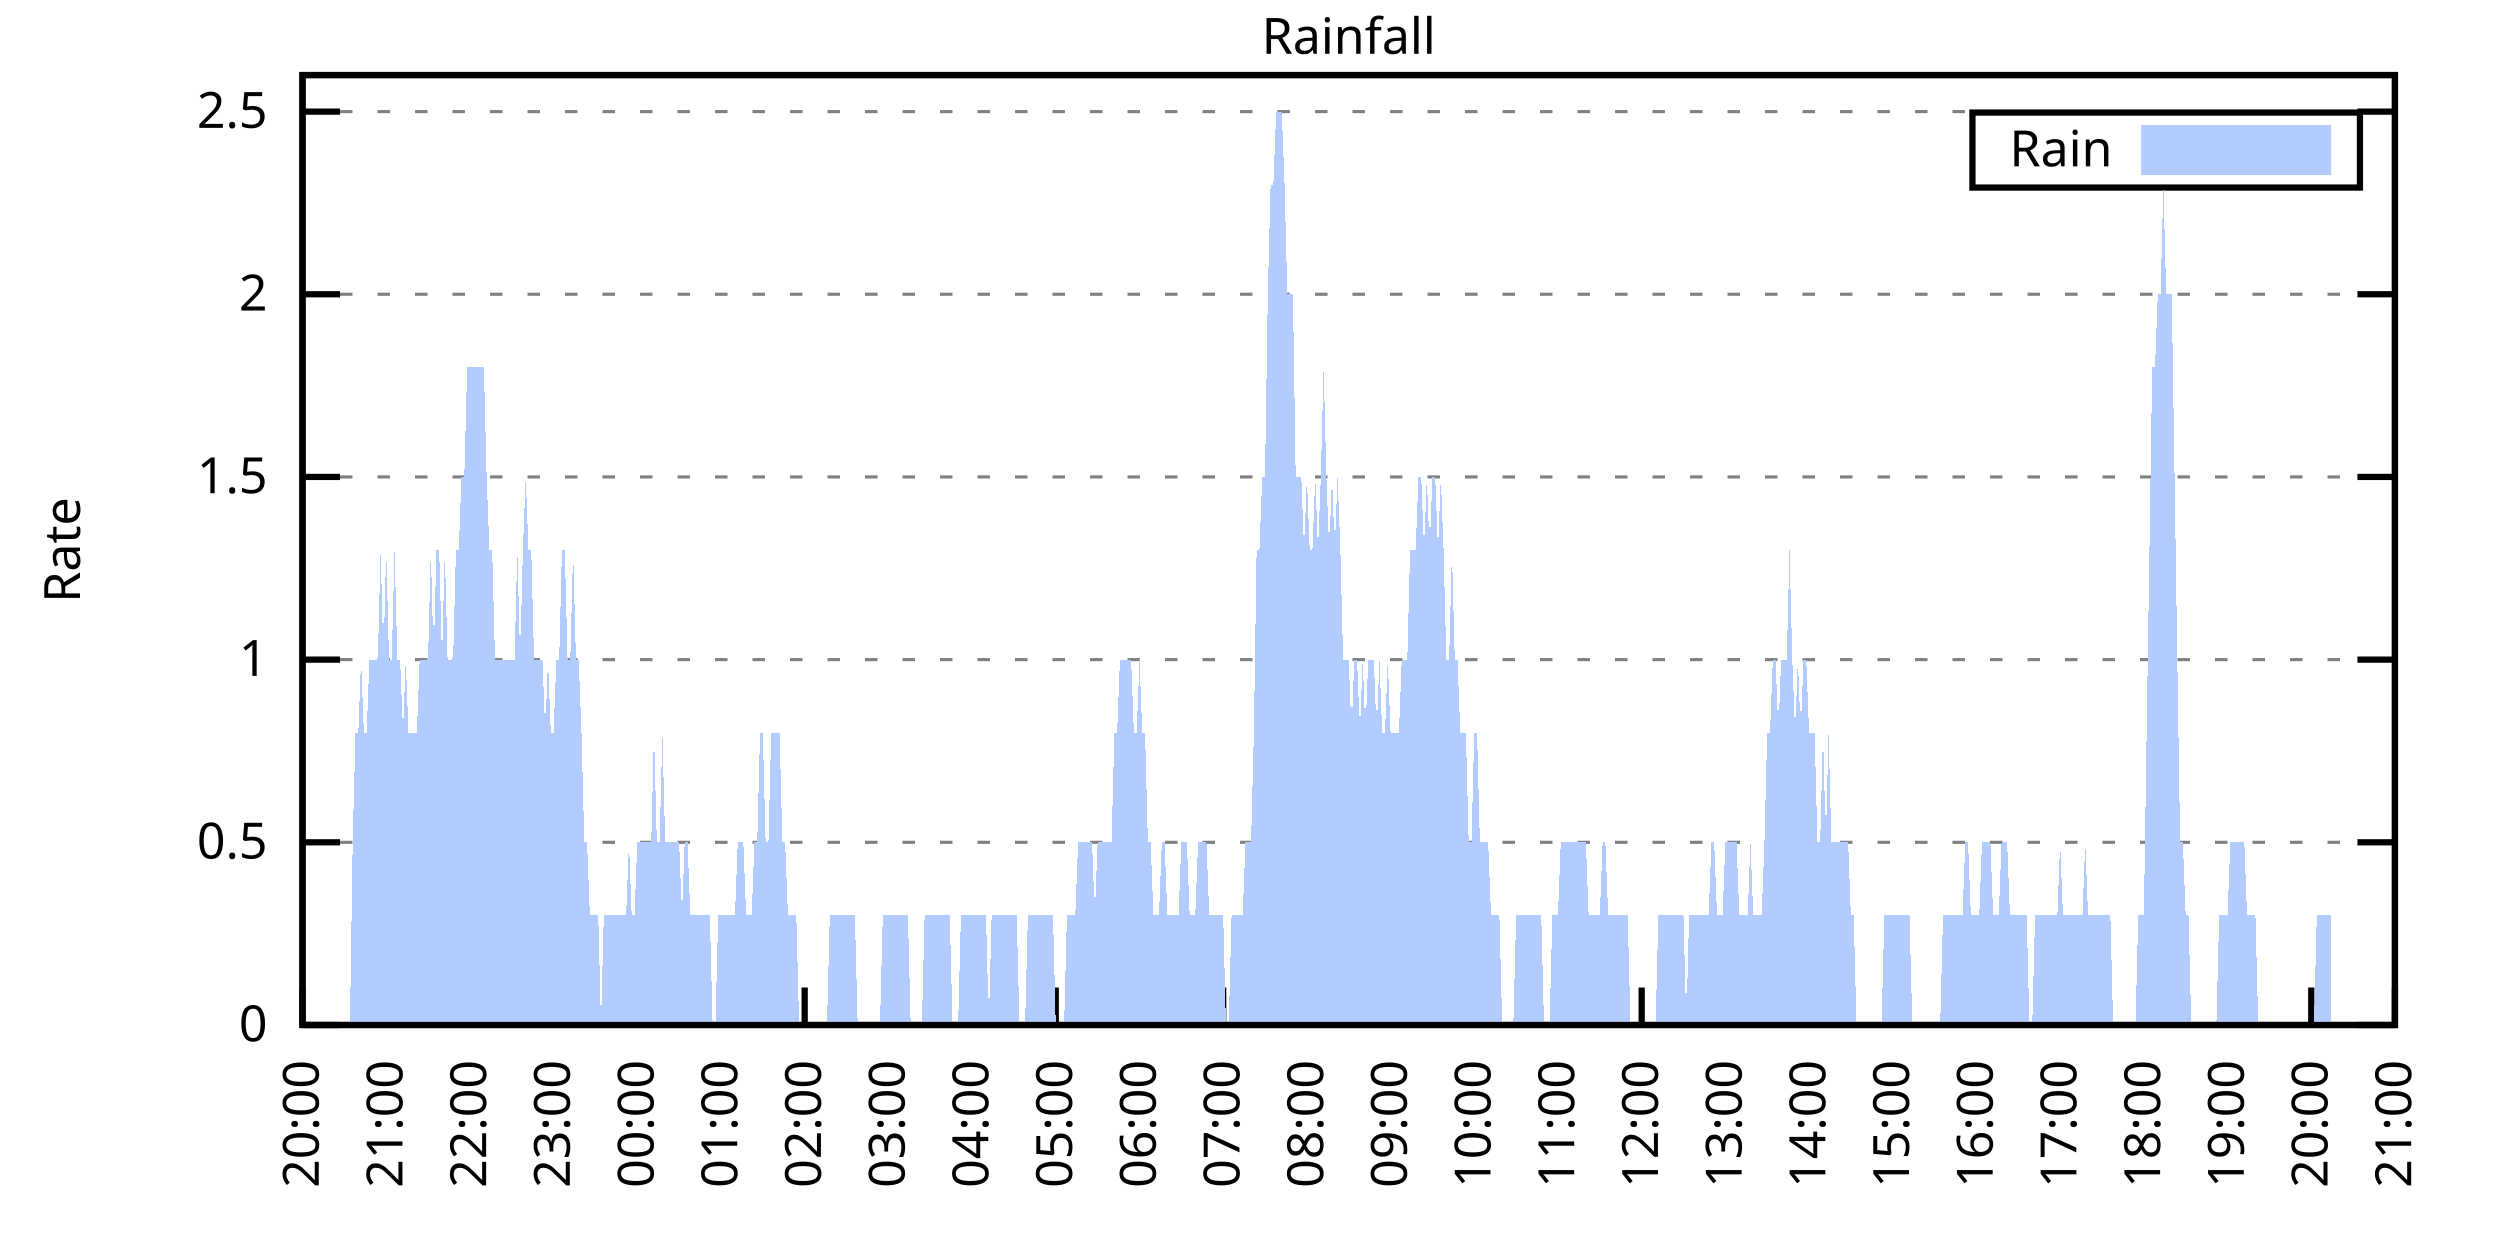
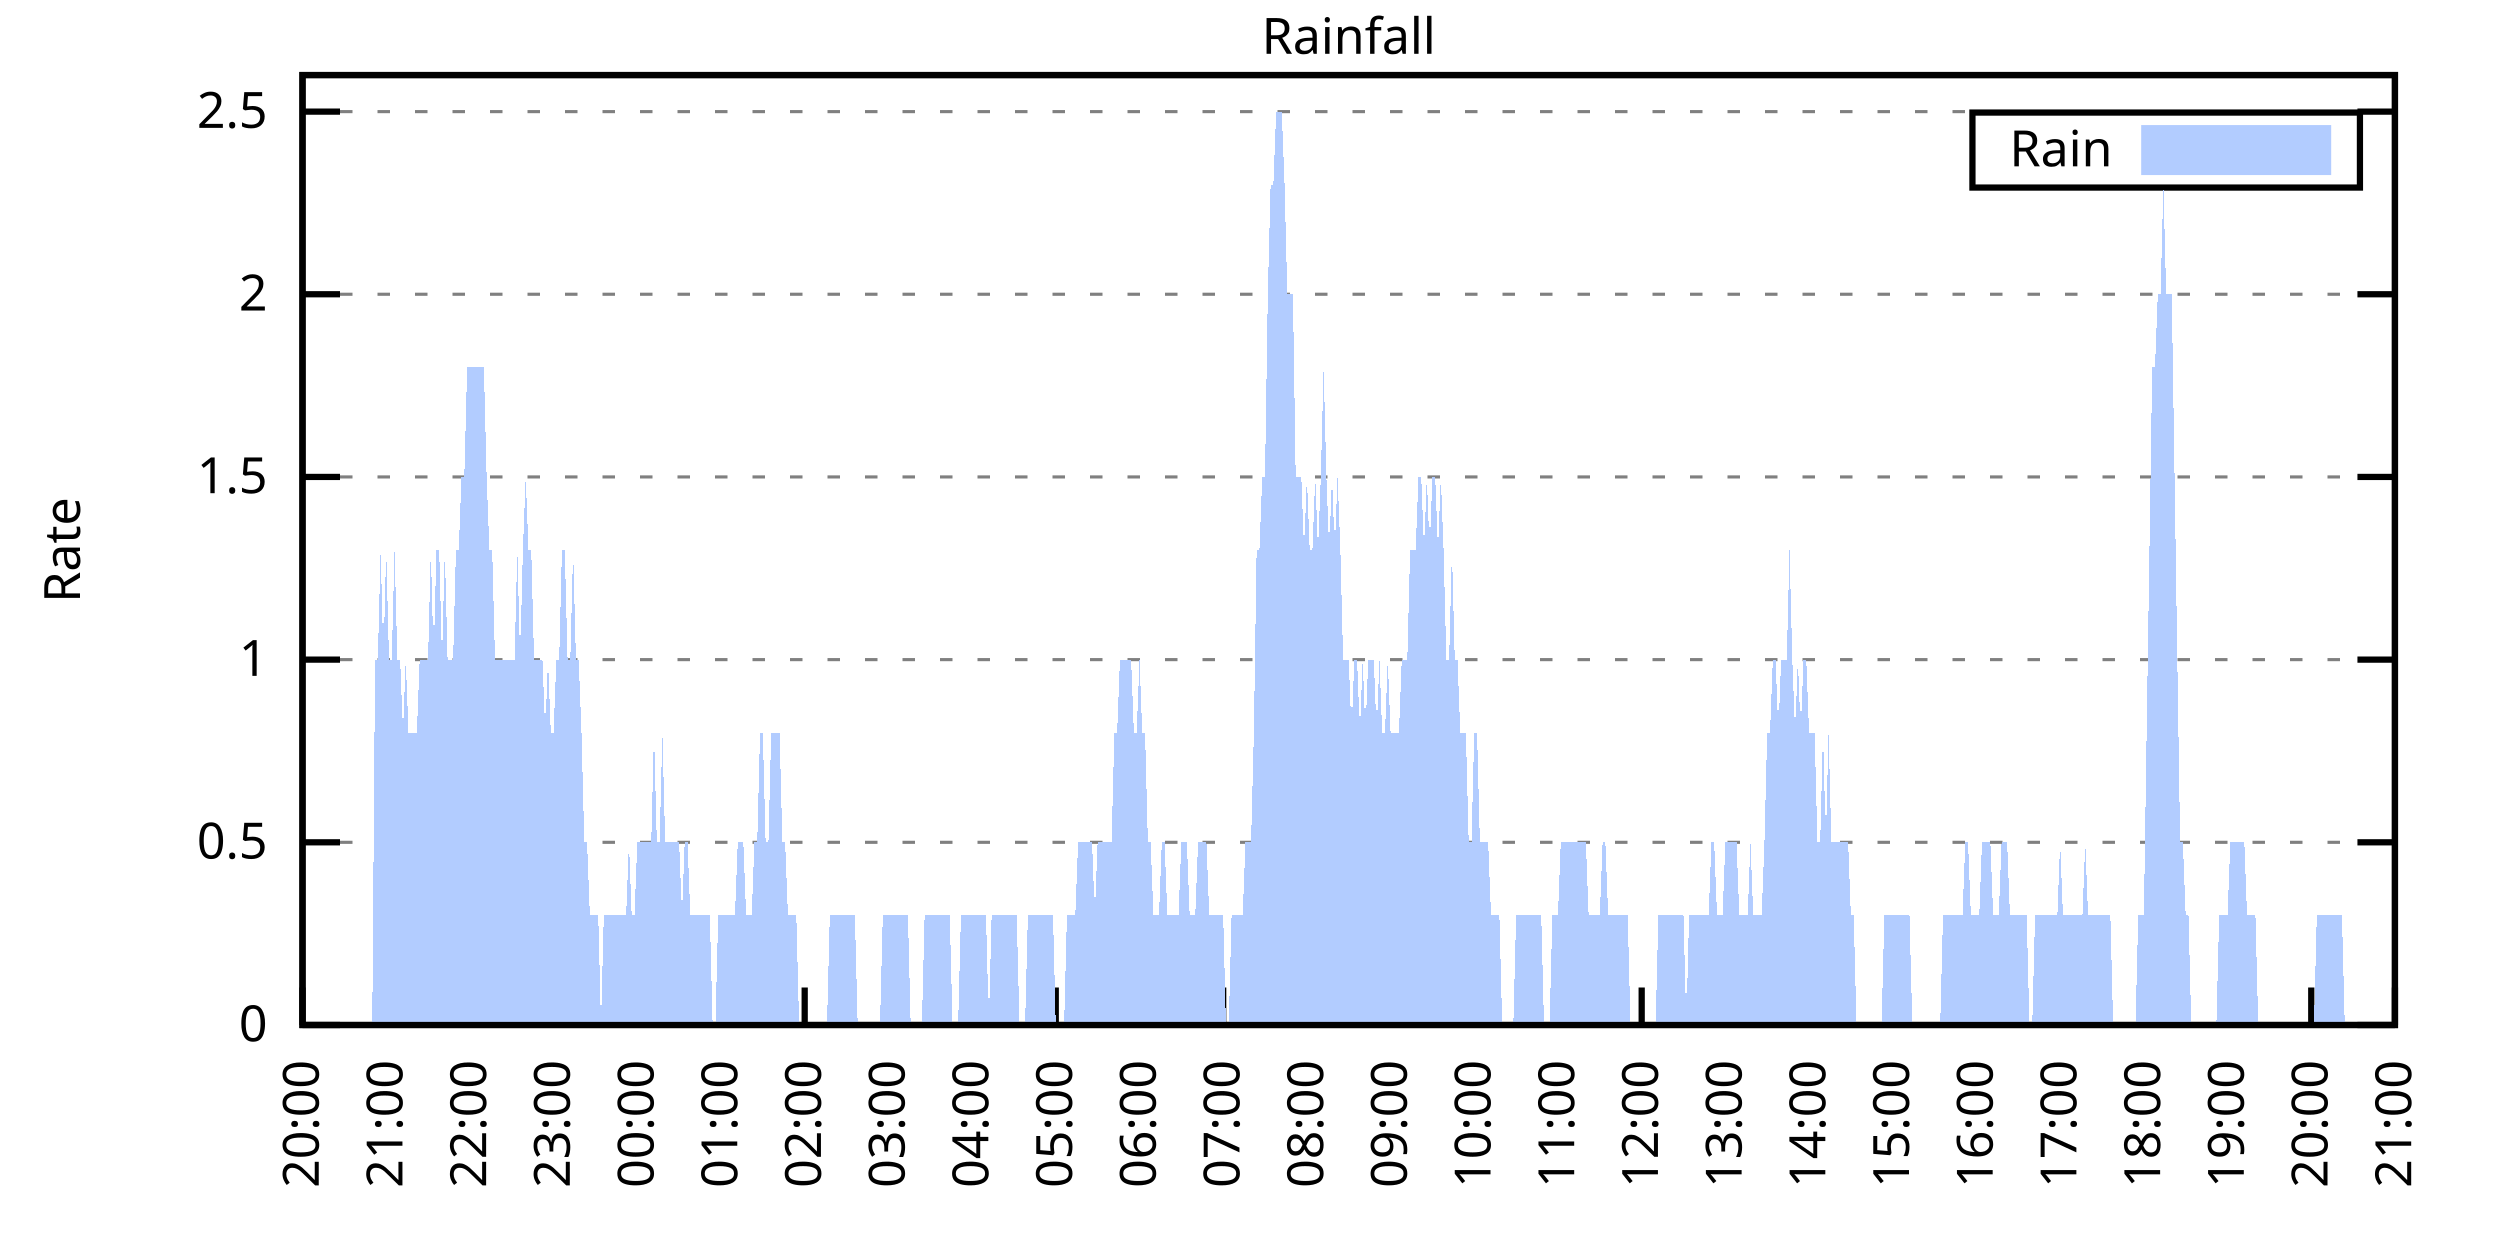
<svg xmlns="http://www.w3.org/2000/svg" xmlns:xlink="http://www.w3.org/1999/xlink" width="400" height="200" viewBox="0 0 400 200">
  <g id="gnuplot_canvas">
    <rect x="0" y="0" width="400" height="200" fill="none" />
    <defs>
      <circle id="gpDot" r="0.5" stroke-width="0.5" stroke="currentColor" />
      <path id="gpPt0" stroke-width="0.333" stroke="currentColor" d="M-1,0 h2 M0,-1 v2" />
      <path id="gpPt1" stroke-width="0.333" stroke="currentColor" d="M-1,-1 L1,1 M1,-1 L-1,1" />
      <path id="gpPt2" stroke-width="0.333" stroke="currentColor" d="M-1,0 L1,0 M0,-1 L0,1 M-1,-1 L1,1 M-1,1 L1,-1" />
      <rect id="gpPt3" stroke-width="0.333" stroke="currentColor" x="-1" y="-1" width="2" height="2" />
      <rect id="gpPt4" stroke-width="0.333" stroke="currentColor" fill="currentColor" x="-1" y="-1" width="2" height="2" />
      <circle id="gpPt5" stroke-width="0.333" stroke="currentColor" cx="0" cy="0" r="1" />
      <use xlink:href="#gpPt5" id="gpPt6" fill="currentColor" stroke="none" />
      <path id="gpPt7" stroke-width="0.333" stroke="currentColor" d="M0,-1.33 L-1.33,0.67 L1.33,0.67 z" />
      <use xlink:href="#gpPt7" id="gpPt8" fill="currentColor" stroke="none" />
      <use xlink:href="#gpPt7" id="gpPt9" stroke="currentColor" transform="rotate(180)" />
      <use xlink:href="#gpPt9" id="gpPt10" fill="currentColor" stroke="none" />
      <use xlink:href="#gpPt3" id="gpPt11" stroke="currentColor" transform="rotate(45)" />
      <use xlink:href="#gpPt11" id="gpPt12" fill="currentColor" stroke="none" />
      <path id="gpPt13" stroke-width="0.333" stroke="currentColor" d="M0,1.330 L1.265,0.411 L0.782,-1.067 L-0.782,-1.076 L-1.265,0.411 z" />
      <use xlink:href="#gpPt13" id="gpPt14" fill="currentColor" stroke="none" />
      <filter id="textbox" filterUnits="objectBoundingBox" x="0" y="0" height="1" width="1">
        <feFlood flood-color="white" flood-opacity="1" result="bgnd" />
        <feComposite in="SourceGraphic" in2="bgnd" operator="atop" />
      </filter>
      <filter id="greybox" filterUnits="objectBoundingBox" x="0" y="0" height="1" width="1">
        <feFlood flood-color="lightgrey" flood-opacity="1" result="grey" />
        <feComposite in="SourceGraphic" in2="grey" operator="atop" />
      </filter>
    </defs>
    <g fill="none" color="white" stroke="currentColor" stroke-width="1.00" stroke-linecap="butt" stroke-linejoin="miter">
</g>
    <g fill="none" color="black" stroke="currentColor" stroke-width="1.00" stroke-linecap="butt" stroke-linejoin="miter">
      <g stroke="none" shape-rendering="crispEdges">
        <polygon fill="rgb(255, 255, 255)" points="48.40,164.00 383.18,164.00 383.18,12.02 48.40,12.02 " />
      </g>
    </g>
    <g fill="none" color="black" stroke="currentColor" stroke-width="1.00" stroke-linecap="butt" stroke-linejoin="miter">
</g>
    <g fill="none" color="black" stroke="black" stroke-width="0.50" stroke-linecap="butt" stroke-linejoin="miter">
</g>
    <g fill="none" color="gray" stroke="currentColor" stroke-width="0.50" stroke-linecap="butt" stroke-linejoin="miter">
      <path stroke="gray" stroke-dasharray="2,4" class="gridline" d="M48.40,164.00 L383.19,164.00  " />
    </g>
    <g fill="none" color="gray" stroke="gray" stroke-width="1.00" stroke-linecap="butt" stroke-linejoin="miter">
</g>
    <g fill="none" color="black" stroke="currentColor" stroke-width="1.00" stroke-linecap="butt" stroke-linejoin="miter">
      <path stroke="black" d="M48.40,164.00 L54.40,164.00 M383.19,164.00 L377.19,164.00  " />
      <g transform="translate(42.80,166.60)" stroke="none" fill="black" font-family="Sans" font-size="8.00" text-anchor="end">
        <text>
          <tspan font-family="Sans"> 0</tspan>
        </text>
      </g>
    </g>
    <g fill="none" color="black" stroke="currentColor" stroke-width="1.00" stroke-linecap="butt" stroke-linejoin="miter">
</g>
    <g fill="none" color="black" stroke="black" stroke-width="0.50" stroke-linecap="butt" stroke-linejoin="miter">
</g>
    <g fill="none" color="gray" stroke="currentColor" stroke-width="0.50" stroke-linecap="butt" stroke-linejoin="miter">
      <path stroke="gray" stroke-dasharray="2,4" class="gridline" d="M48.40,134.77 L383.19,134.77  " />
    </g>
    <g fill="none" color="gray" stroke="gray" stroke-width="1.00" stroke-linecap="butt" stroke-linejoin="miter">
</g>
    <g fill="none" color="black" stroke="currentColor" stroke-width="1.00" stroke-linecap="butt" stroke-linejoin="miter">
      <path stroke="black" d="M48.40,134.77 L54.40,134.77 M383.19,134.77 L377.19,134.77  " />
      <g transform="translate(42.80,137.37)" stroke="none" fill="black" font-family="Sans" font-size="8.00" text-anchor="end">
        <text>
          <tspan font-family="Sans"> 0.5</tspan>
        </text>
      </g>
    </g>
    <g fill="none" color="black" stroke="currentColor" stroke-width="1.00" stroke-linecap="butt" stroke-linejoin="miter">
</g>
    <g fill="none" color="black" stroke="black" stroke-width="0.50" stroke-linecap="butt" stroke-linejoin="miter">
</g>
    <g fill="none" color="gray" stroke="currentColor" stroke-width="0.50" stroke-linecap="butt" stroke-linejoin="miter">
      <path stroke="gray" stroke-dasharray="2,4" class="gridline" d="M48.40,105.54 L383.19,105.54  " />
    </g>
    <g fill="none" color="gray" stroke="gray" stroke-width="1.00" stroke-linecap="butt" stroke-linejoin="miter">
</g>
    <g fill="none" color="black" stroke="currentColor" stroke-width="1.00" stroke-linecap="butt" stroke-linejoin="miter">
      <path stroke="black" d="M48.40,105.54 L54.40,105.54 M383.19,105.54 L377.19,105.54  " />
      <g transform="translate(42.80,108.14)" stroke="none" fill="black" font-family="Sans" font-size="8.00" text-anchor="end">
        <text>
          <tspan font-family="Sans"> 1</tspan>
        </text>
      </g>
    </g>
    <g fill="none" color="black" stroke="currentColor" stroke-width="1.00" stroke-linecap="butt" stroke-linejoin="miter">
</g>
    <g fill="none" color="black" stroke="black" stroke-width="0.50" stroke-linecap="butt" stroke-linejoin="miter">
</g>
    <g fill="none" color="gray" stroke="currentColor" stroke-width="0.50" stroke-linecap="butt" stroke-linejoin="miter">
      <path stroke="gray" stroke-dasharray="2,4" class="gridline" d="M48.40,76.31 L383.19,76.31  " />
    </g>
    <g fill="none" color="gray" stroke="gray" stroke-width="1.00" stroke-linecap="butt" stroke-linejoin="miter">
</g>
    <g fill="none" color="black" stroke="currentColor" stroke-width="1.00" stroke-linecap="butt" stroke-linejoin="miter">
      <path stroke="black" d="M48.40,76.31 L54.40,76.31 M383.19,76.31 L377.19,76.31  " />
      <g transform="translate(42.80,78.91)" stroke="none" fill="black" font-family="Sans" font-size="8.00" text-anchor="end">
        <text>
          <tspan font-family="Sans"> 1.5</tspan>
        </text>
      </g>
    </g>
    <g fill="none" color="black" stroke="currentColor" stroke-width="1.00" stroke-linecap="butt" stroke-linejoin="miter">
</g>
    <g fill="none" color="black" stroke="black" stroke-width="0.50" stroke-linecap="butt" stroke-linejoin="miter">
</g>
    <g fill="none" color="gray" stroke="currentColor" stroke-width="0.50" stroke-linecap="butt" stroke-linejoin="miter">
      <path stroke="gray" stroke-dasharray="2,4" class="gridline" d="M48.40,47.08 L383.19,47.08  " />
    </g>
    <g fill="none" color="gray" stroke="gray" stroke-width="1.00" stroke-linecap="butt" stroke-linejoin="miter">
</g>
    <g fill="none" color="black" stroke="currentColor" stroke-width="1.00" stroke-linecap="butt" stroke-linejoin="miter">
      <path stroke="black" d="M48.40,47.08 L54.40,47.08 M383.19,47.08 L377.19,47.08  " />
      <g transform="translate(42.80,49.68)" stroke="none" fill="black" font-family="Sans" font-size="8.00" text-anchor="end">
        <text>
          <tspan font-family="Sans"> 2</tspan>
        </text>
      </g>
    </g>
    <g fill="none" color="black" stroke="currentColor" stroke-width="1.00" stroke-linecap="butt" stroke-linejoin="miter">
</g>
    <g fill="none" color="black" stroke="black" stroke-width="0.50" stroke-linecap="butt" stroke-linejoin="miter">
</g>
    <g fill="none" color="gray" stroke="currentColor" stroke-width="0.50" stroke-linecap="butt" stroke-linejoin="miter">
      <path stroke="gray" stroke-dasharray="2,4" class="gridline" d="M48.40,17.86 L383.19,17.86  " />
    </g>
    <g fill="none" color="gray" stroke="gray" stroke-width="1.00" stroke-linecap="butt" stroke-linejoin="miter">
</g>
    <g fill="none" color="black" stroke="currentColor" stroke-width="1.00" stroke-linecap="butt" stroke-linejoin="miter">
      <path stroke="black" d="M48.40,17.86 L54.40,17.86 M383.19,17.86 L377.19,17.86  " />
      <g transform="translate(42.80,20.46)" stroke="none" fill="black" font-family="Sans" font-size="8.00" text-anchor="end">
        <text>
          <tspan font-family="Sans"> 2.5</tspan>
        </text>
      </g>
    </g>
    <g fill="none" color="black" stroke="currentColor" stroke-width="1.00" stroke-linecap="butt" stroke-linejoin="miter">
      <path stroke="black" d="M48.40,164.00 L48.40,158.00  " />
      <g transform="translate(51.00,169.60) rotate(270.00)" stroke="none" fill="black" font-family="Sans" font-size="8.00" text-anchor="end">
        <text>
          <tspan font-family="Sans">20:00</tspan>
        </text>
      </g>
    </g>
    <g fill="none" color="black" stroke="currentColor" stroke-width="1.00" stroke-linecap="butt" stroke-linejoin="miter">
      <path stroke="black" d="M61.79,164.00 L61.79,158.00  " />
      <g transform="translate(64.39,169.60) rotate(270.00)" stroke="none" fill="black" font-family="Sans" font-size="8.00" text-anchor="end">
        <text>
          <tspan font-family="Sans">21:00</tspan>
        </text>
      </g>
    </g>
    <g fill="none" color="black" stroke="currentColor" stroke-width="1.00" stroke-linecap="butt" stroke-linejoin="miter">
      <path stroke="black" d="M75.18,164.00 L75.18,158.00  " />
      <g transform="translate(77.78,169.60) rotate(270.00)" stroke="none" fill="black" font-family="Sans" font-size="8.00" text-anchor="end">
        <text>
          <tspan font-family="Sans">22:00</tspan>
        </text>
      </g>
    </g>
    <g fill="none" color="black" stroke="currentColor" stroke-width="1.00" stroke-linecap="butt" stroke-linejoin="miter">
      <path stroke="black" d="M88.57,164.00 L88.57,158.00  " />
      <g transform="translate(91.17,169.60) rotate(270.00)" stroke="none" fill="black" font-family="Sans" font-size="8.00" text-anchor="end">
        <text>
          <tspan font-family="Sans">23:00</tspan>
        </text>
      </g>
    </g>
    <g fill="none" color="black" stroke="currentColor" stroke-width="1.00" stroke-linecap="butt" stroke-linejoin="miter">
      <path stroke="black" d="M101.97,164.00 L101.97,158.00  " />
      <g transform="translate(104.57,169.60) rotate(270.00)" stroke="none" fill="black" font-family="Sans" font-size="8.00" text-anchor="end">
        <text>
          <tspan font-family="Sans">00:00</tspan>
        </text>
      </g>
    </g>
    <g fill="none" color="black" stroke="currentColor" stroke-width="1.00" stroke-linecap="butt" stroke-linejoin="miter">
      <path stroke="black" d="M115.36,164.00 L115.36,158.00  " />
      <g transform="translate(117.96,169.60) rotate(270.00)" stroke="none" fill="black" font-family="Sans" font-size="8.00" text-anchor="end">
        <text>
          <tspan font-family="Sans">01:00</tspan>
        </text>
      </g>
    </g>
    <g fill="none" color="black" stroke="currentColor" stroke-width="1.00" stroke-linecap="butt" stroke-linejoin="miter">
      <path stroke="black" d="M128.75,164.00 L128.75,158.00  " />
      <g transform="translate(131.35,169.60) rotate(270.00)" stroke="none" fill="black" font-family="Sans" font-size="8.00" text-anchor="end">
        <text>
          <tspan font-family="Sans">02:00</tspan>
        </text>
      </g>
    </g>
    <g fill="none" color="black" stroke="currentColor" stroke-width="1.00" stroke-linecap="butt" stroke-linejoin="miter">
      <path stroke="black" d="M142.14,164.00 L142.14,158.00  " />
      <g transform="translate(144.74,169.60) rotate(270.00)" stroke="none" fill="black" font-family="Sans" font-size="8.00" text-anchor="end">
        <text>
          <tspan font-family="Sans">03:00</tspan>
        </text>
      </g>
    </g>
    <g fill="none" color="black" stroke="currentColor" stroke-width="1.00" stroke-linecap="butt" stroke-linejoin="miter">
      <path stroke="black" d="M155.53,164.00 L155.53,158.00  " />
      <g transform="translate(158.13,169.60) rotate(270.00)" stroke="none" fill="black" font-family="Sans" font-size="8.00" text-anchor="end">
        <text>
          <tspan font-family="Sans">04:00</tspan>
        </text>
      </g>
    </g>
    <g fill="none" color="black" stroke="currentColor" stroke-width="1.00" stroke-linecap="butt" stroke-linejoin="miter">
      <path stroke="black" d="M168.92,164.00 L168.92,158.00  " />
      <g transform="translate(171.52,169.60) rotate(270.00)" stroke="none" fill="black" font-family="Sans" font-size="8.00" text-anchor="end">
        <text>
          <tspan font-family="Sans">05:00</tspan>
        </text>
      </g>
    </g>
    <g fill="none" color="black" stroke="currentColor" stroke-width="1.00" stroke-linecap="butt" stroke-linejoin="miter">
      <path stroke="black" d="M182.32,164.00 L182.32,158.00  " />
      <g transform="translate(184.92,169.60) rotate(270.00)" stroke="none" fill="black" font-family="Sans" font-size="8.00" text-anchor="end">
        <text>
          <tspan font-family="Sans">06:00</tspan>
        </text>
      </g>
    </g>
    <g fill="none" color="black" stroke="currentColor" stroke-width="1.00" stroke-linecap="butt" stroke-linejoin="miter">
      <path stroke="black" d="M195.71,164.00 L195.71,158.00  " />
      <g transform="translate(198.31,169.60) rotate(270.00)" stroke="none" fill="black" font-family="Sans" font-size="8.00" text-anchor="end">
        <text>
          <tspan font-family="Sans">07:00</tspan>
        </text>
      </g>
    </g>
    <g fill="none" color="black" stroke="currentColor" stroke-width="1.00" stroke-linecap="butt" stroke-linejoin="miter">
      <path stroke="black" d="M209.10,164.00 L209.10,158.00  " />
      <g transform="translate(211.70,169.60) rotate(270.00)" stroke="none" fill="black" font-family="Sans" font-size="8.00" text-anchor="end">
        <text>
          <tspan font-family="Sans">08:00</tspan>
        </text>
      </g>
    </g>
    <g fill="none" color="black" stroke="currentColor" stroke-width="1.00" stroke-linecap="butt" stroke-linejoin="miter">
      <path stroke="black" d="M222.49,164.00 L222.49,158.00  " />
      <g transform="translate(225.09,169.60) rotate(270.00)" stroke="none" fill="black" font-family="Sans" font-size="8.00" text-anchor="end">
        <text>
          <tspan font-family="Sans">09:00</tspan>
        </text>
      </g>
    </g>
    <g fill="none" color="black" stroke="currentColor" stroke-width="1.00" stroke-linecap="butt" stroke-linejoin="miter">
      <path stroke="black" d="M235.88,164.00 L235.88,158.00  " />
      <g transform="translate(238.48,169.60) rotate(270.00)" stroke="none" fill="black" font-family="Sans" font-size="8.00" text-anchor="end">
        <text>
          <tspan font-family="Sans">10:00</tspan>
        </text>
      </g>
    </g>
    <g fill="none" color="black" stroke="currentColor" stroke-width="1.00" stroke-linecap="butt" stroke-linejoin="miter">
      <path stroke="black" d="M249.27,164.00 L249.27,158.00  " />
      <g transform="translate(251.87,169.60) rotate(270.00)" stroke="none" fill="black" font-family="Sans" font-size="8.00" text-anchor="end">
        <text>
          <tspan font-family="Sans">11:00</tspan>
        </text>
      </g>
    </g>
    <g fill="none" color="black" stroke="currentColor" stroke-width="1.00" stroke-linecap="butt" stroke-linejoin="miter">
      <path stroke="black" d="M262.67,164.00 L262.67,158.00  " />
      <g transform="translate(265.27,169.60) rotate(270.00)" stroke="none" fill="black" font-family="Sans" font-size="8.00" text-anchor="end">
        <text>
          <tspan font-family="Sans">12:00</tspan>
        </text>
      </g>
    </g>
    <g fill="none" color="black" stroke="currentColor" stroke-width="1.00" stroke-linecap="butt" stroke-linejoin="miter">
      <path stroke="black" d="M276.06,164.00 L276.06,158.00  " />
      <g transform="translate(278.66,169.60) rotate(270.00)" stroke="none" fill="black" font-family="Sans" font-size="8.00" text-anchor="end">
        <text>
          <tspan font-family="Sans">13:00</tspan>
        </text>
      </g>
    </g>
    <g fill="none" color="black" stroke="currentColor" stroke-width="1.00" stroke-linecap="butt" stroke-linejoin="miter">
      <path stroke="black" d="M289.45,164.00 L289.45,158.00  " />
      <g transform="translate(292.05,169.60) rotate(270.00)" stroke="none" fill="black" font-family="Sans" font-size="8.00" text-anchor="end">
        <text>
          <tspan font-family="Sans">14:00</tspan>
        </text>
      </g>
    </g>
    <g fill="none" color="black" stroke="currentColor" stroke-width="1.00" stroke-linecap="butt" stroke-linejoin="miter">
      <path stroke="black" d="M302.84,164.00 L302.84,158.00  " />
      <g transform="translate(305.44,169.60) rotate(270.00)" stroke="none" fill="black" font-family="Sans" font-size="8.00" text-anchor="end">
        <text>
          <tspan font-family="Sans">15:00</tspan>
        </text>
      </g>
    </g>
    <g fill="none" color="black" stroke="currentColor" stroke-width="1.00" stroke-linecap="butt" stroke-linejoin="miter">
      <path stroke="black" d="M316.23,164.00 L316.23,158.00  " />
      <g transform="translate(318.83,169.60) rotate(270.00)" stroke="none" fill="black" font-family="Sans" font-size="8.00" text-anchor="end">
        <text>
          <tspan font-family="Sans">16:00</tspan>
        </text>
      </g>
    </g>
    <g fill="none" color="black" stroke="currentColor" stroke-width="1.00" stroke-linecap="butt" stroke-linejoin="miter">
      <path stroke="black" d="M329.62,164.00 L329.62,158.00  " />
      <g transform="translate(332.22,169.60) rotate(270.00)" stroke="none" fill="black" font-family="Sans" font-size="8.00" text-anchor="end">
        <text>
          <tspan font-family="Sans">17:00</tspan>
        </text>
      </g>
    </g>
    <g fill="none" color="black" stroke="currentColor" stroke-width="1.00" stroke-linecap="butt" stroke-linejoin="miter">
      <path stroke="black" d="M343.02,164.00 L343.02,158.00  " />
      <g transform="translate(345.62,169.60) rotate(270.00)" stroke="none" fill="black" font-family="Sans" font-size="8.00" text-anchor="end">
        <text>
          <tspan font-family="Sans">18:00</tspan>
        </text>
      </g>
    </g>
    <g fill="none" color="black" stroke="currentColor" stroke-width="1.00" stroke-linecap="butt" stroke-linejoin="miter">
      <path stroke="black" d="M356.41,164.00 L356.41,158.00  " />
      <g transform="translate(359.01,169.60) rotate(270.00)" stroke="none" fill="black" font-family="Sans" font-size="8.00" text-anchor="end">
        <text>
          <tspan font-family="Sans">19:00</tspan>
        </text>
      </g>
    </g>
    <g fill="none" color="black" stroke="currentColor" stroke-width="1.00" stroke-linecap="butt" stroke-linejoin="miter">
      <path stroke="black" d="M369.80,164.00 L369.80,158.00  " />
      <g transform="translate(372.40,169.60) rotate(270.00)" stroke="none" fill="black" font-family="Sans" font-size="8.00" text-anchor="end">
        <text>
          <tspan font-family="Sans">20:00</tspan>
        </text>
      </g>
    </g>
    <g fill="none" color="black" stroke="currentColor" stroke-width="1.00" stroke-linecap="butt" stroke-linejoin="miter">
      <path stroke="black" d="M383.19,164.00 L383.19,158.00  " />
      <g transform="translate(385.79,169.60) rotate(270.00)" stroke="none" fill="black" font-family="Sans" font-size="8.00" text-anchor="end">
        <text>
          <tspan font-family="Sans">21:00</tspan>
        </text>
      </g>
    </g>
    <g fill="none" color="black" stroke="currentColor" stroke-width="1.00" stroke-linecap="butt" stroke-linejoin="miter">
</g>
    <g fill="none" color="black" stroke="currentColor" stroke-width="1.00" stroke-linecap="butt" stroke-linejoin="miter">
      <path stroke="black" d="M48.40,12.01 L48.40,164.00 L383.19,164.00 L383.19,12.01 L48.40,12.01 Z  " />
    </g>
    <g fill="none" color="black" stroke="currentColor" stroke-width="1.00" stroke-linecap="butt" stroke-linejoin="miter">
</g>
    <g fill="none" color="black" stroke="currentColor" stroke-width="1.00" stroke-linecap="butt" stroke-linejoin="miter">
      <path stroke="black" d="M315.59,30.01 L315.59,18.01 L377.59,18.01 L377.59,30.01 L315.59,30.01 Z  " />
    </g>
    <g id="Rainfall_plot_1">
      <g fill="none" color="white" stroke="black" stroke-width="2.00" stroke-linecap="butt" stroke-linejoin="miter">
</g>
      <g fill="none" color="black" stroke="currentColor" stroke-width="2.00" stroke-linecap="butt" stroke-linejoin="miter">
        <g transform="translate(337.99,26.61)" stroke="none" fill="black" font-family="Sans" font-size="8.00" text-anchor="end">
          <text>
            <tspan font-family="Sans">Rain</tspan>
          </text>
        </g>
      </g>
      <g fill="none" color="black" stroke="currentColor" stroke-width="2.00" stroke-linecap="butt" stroke-linejoin="miter">
        <g stroke="none" shape-rendering="crispEdges">
          <polygon fill="rgb(178, 204, 255)" points="343.59,27.01 371.99,27.01 371.99,21.01 343.59,21.01 " />
        </g>
        <path stroke="rgb(178, 204, 255)" d="M343.59,27.01 L371.99,27.01 L371.99,21.01 L343.59,21.01 L343.59,27.01 Z  " />
      </g>
      <g fill="none" color="black" stroke="currentColor" stroke-width="2.00" stroke-linecap="butt" stroke-linejoin="miter">
        <g stroke="none" shape-rendering="crispEdges">
-           <polygon fill="rgb(178, 204, 255)" points="51.97,164.00 52.42,164.00 52.86,164.00 53.31,164.00 53.76,164.00 54.20,164.00 54.65,164.00 55.10,164.00 55.54,164.00 55.99,164.00 56.43,134.77 56.88,117.23 57.33,117.23 57.77,105.54 58.22,117.23 58.67,117.23 59.11,105.54 59.56,105.54 60.01,105.54 60.45,105.54 60.90,88.00 61.35,105.54 61.79,88.00 62.24,105.54 62.68,105.54 63.13,88.00 63.58,105.54 64.02,105.54 64.47,117.23 64.92,105.54 65.36,117.23 65.81,117.23 66.26,117.23 66.70,117.23 67.15,105.54 67.59,105.54 68.04,105.54 68.49,105.54 68.93,88.00 69.38,105.54 69.83,88.00 70.27,88.00 70.72,105.54 71.17,88.00 71.61,105.54 72.06,105.54 72.50,105.54 72.95,88.00 73.40,88.00 73.84,76.31 74.29,76.31 74.74,58.78 75.18,58.78 75.63,58.78 76.08,58.78 76.52,58.78 76.97,58.78 77.42,58.78 77.86,76.31 78.31,88.00 78.75,88.00 79.20,105.54 79.65,105.54 80.09,105.54 80.54,105.54 80.99,105.54 81.43,105.54 81.88,105.54 82.33,105.54 82.77,88.00 83.22,105.54 83.66,88.00 84.11,76.31 84.56,88.00 85.00,88.00 85.45,105.54 85.90,105.54 86.34,105.54 86.79,105.54 87.24,117.23 87.68,105.54 88.13,117.23 88.57,117.23 89.02,105.54 89.47,105.54 89.91,88.00 90.36,88.00 90.81,105.54 91.25,105.54 91.70,88.00 92.15,105.54 92.59,105.54 93.04,117.23 93.49,134.77 93.93,134.77 94.38,146.46 94.82,146.46 95.27,146.46 95.72,146.46 96.16,164.00 96.61,146.46 97.06,146.46 97.50,146.46 97.95,146.46 98.40,146.46 98.84,146.46 99.29,146.46 99.73,146.46 100.18,146.46 100.63,134.77 101.07,146.46 101.52,146.46 101.97,134.77 102.41,134.77 102.86,134.77 103.31,134.77 103.75,134.77 104.20,134.77 104.64,117.23 105.09,134.77 105.54,134.77 105.98,117.23 106.43,134.77 106.88,134.77 107.32,134.77 107.77,134.77 108.22,134.77 108.66,134.77 109.11,146.46 109.55,134.77 110.00,134.77 110.45,146.46 110.89,146.46 111.34,146.46 111.79,146.46 112.23,146.46 112.68,146.46 113.13,146.46 113.57,146.46 114.02,164.00 114.47,164.00 114.91,146.46 115.36,146.46 115.80,146.46 116.25,146.46 116.70,146.46 117.14,146.46 117.59,146.46 118.04,134.77 118.48,134.77 118.93,134.77 119.38,146.46 119.82,146.46 120.27,146.46 120.71,134.77 121.16,134.77 121.61,117.23 122.05,117.23 122.50,134.77 122.95,134.77 123.39,117.23 123.84,117.23 124.29,117.23 124.73,117.23 125.18,134.77 125.62,134.77 126.07,146.46 126.52,146.46 126.96,146.46 127.41,146.46 127.86,164.00 128.30,164.00 128.75,164.00 129.20,164.00 129.64,164.00 130.09,164.00 130.54,164.00 130.98,164.00 131.43,164.00 131.87,164.00 132.32,164.00 132.77,146.46 133.21,146.46 133.66,146.46 134.11,146.46 134.55,146.46 135.00,146.46 135.45,146.46 135.89,146.46 136.34,146.46 136.78,146.46 137.23,164.00 137.68,164.00 138.12,164.00 138.57,164.00 139.02,164.00 139.46,164.00 139.91,164.00 140.36,164.00 140.80,164.00 141.25,146.46 141.69,146.46 142.14,146.46 142.59,146.46 143.03,146.46 143.48,146.46 143.93,146.46 144.37,146.46 144.82,146.46 145.27,146.46 145.71,164.00 146.16,164.00 146.61,164.00 147.05,164.00 147.50,164.00 147.94,146.46 148.39,146.46 148.84,146.46 149.28,146.46 149.73,146.46 150.18,146.46 150.62,146.46 151.07,146.46 151.52,146.46 151.96,146.46 152.41,164.00 152.85,164.00 153.30,164.00 153.75,146.46 154.19,146.46 154.64,146.46 155.09,146.46 155.53,146.46 155.98,146.46 156.43,146.46 156.87,146.46 157.32,146.46 157.76,146.46 158.21,164.00 158.66,146.46 159.10,146.46 159.55,146.46 160.00,146.46 160.44,146.46 160.89,146.46 161.34,146.46 161.78,146.46 162.23,146.46 162.67,146.46 163.12,164.00 163.57,164.00 164.01,164.00 164.46,146.46 164.91,146.46 165.35,146.46 165.80,146.46 166.25,146.46 166.69,146.46 167.14,146.46 167.59,146.46 168.03,146.46 168.48,146.46 168.92,164.00 169.37,164.00 169.82,164.00 170.26,164.00 170.71,146.46 171.16,146.46 171.60,146.46 172.05,146.46 172.50,134.77 172.94,134.77 173.39,134.77 173.83,134.77 174.28,134.77 174.73,134.77 175.17,146.46 175.62,134.77 176.07,134.77 176.51,134.77 176.96,134.77 177.41,134.77 177.85,134.77 178.30,117.23 178.74,117.23 179.19,105.54 179.64,105.54 180.08,105.54 180.53,105.54 180.98,105.54 181.42,117.23 181.87,117.23 182.32,105.54 182.76,117.23 183.21,117.23 183.66,134.77 184.10,134.77 184.55,146.46 184.99,146.46 185.44,146.46 185.89,134.77 186.33,134.77 186.78,146.46 187.23,146.46 187.67,146.46 188.12,146.46 188.57,146.46 189.01,134.77 189.46,134.77 189.90,134.77 190.35,146.46 190.80,146.46 191.24,146.46 191.69,134.77 192.14,134.77 192.58,134.77 193.03,134.77 193.48,146.46 193.92,146.46 194.37,146.46 194.81,146.46 195.26,146.46 195.71,146.46 196.15,164.00 196.60,164.00 197.05,146.46 197.49,146.46 197.94,146.46 198.39,146.46 198.83,146.46 199.28,134.77 199.73,134.77 200.17,134.77 200.62,117.23 201.06,88.00 201.51,88.00 201.96,76.31 202.40,76.31 202.85,47.08 203.30,29.55 203.74,29.55 204.19,17.86 204.64,17.86 205.08,17.86 205.53,29.55 205.97,47.08 206.42,47.08 206.87,47.08 207.31,76.31 207.76,76.31 208.21,76.31 208.65,88.00 209.10,76.31 209.55,88.00 209.99,88.00 210.44,76.31 210.88,88.00 211.33,76.31 211.78,58.78 212.22,76.31 212.67,88.00 213.12,76.31 213.56,88.00 214.01,76.31 214.46,88.00 214.90,105.54 215.35,105.54 215.80,105.54 216.24,117.23 216.69,105.54 217.13,105.54 217.58,117.23 218.03,105.54 218.47,117.23 218.92,105.54 219.37,105.54 219.81,105.54 220.26,117.23 220.71,105.54 221.15,117.23 221.60,117.23 222.04,105.54 222.49,117.23 222.94,117.23 223.38,117.23 223.83,117.23 224.28,105.54 224.72,105.54 225.17,105.54 225.62,88.00 226.06,88.00 226.51,88.00 226.95,76.31 227.40,76.31 227.85,88.00 228.29,76.31 228.74,88.00 229.19,76.31 229.63,76.31 230.08,88.00 230.53,76.31 230.97,88.00 231.42,105.54 231.86,105.54 232.31,88.00 232.76,105.54 233.20,105.54 233.65,117.23 234.10,117.23 234.54,117.23 234.99,134.77 235.44,134.77 235.88,117.23 236.33,117.23 236.78,134.77 237.22,134.77 237.67,134.77 238.11,134.77 238.56,146.46 239.01,146.46 239.45,146.46 239.90,146.46 240.35,164.00 240.79,164.00 241.24,164.00 241.69,164.00 242.13,164.00 242.58,146.46 243.02,146.46 243.47,146.46 243.92,146.46 244.36,146.46 244.81,146.46 245.26,146.46 245.70,146.46 246.15,146.46 246.60,146.46 247.04,164.00 247.49,164.00 247.93,164.00 248.38,146.46 248.83,146.46 249.27,146.46 249.72,134.77 250.17,134.77 250.61,134.77 251.06,134.77 251.51,134.77 251.95,134.77 252.40,134.77 252.85,134.77 253.29,134.77 253.74,134.77 254.18,146.46 254.63,146.46 255.08,146.46 255.52,146.46 255.97,146.46 256.42,134.77 256.86,134.77 257.31,146.46 257.76,146.46 258.20,146.46 258.65,146.46 259.09,146.46 259.54,146.46 259.99,146.46 260.43,146.46 260.88,164.00 261.33,164.00 261.77,164.00 262.22,164.00 262.67,164.00 263.11,164.00 263.56,164.00 264.00,164.00 264.45,164.00 264.90,164.00 265.34,146.46 265.79,146.46 266.24,146.46 266.68,146.46 267.13,146.46 267.58,146.46 268.02,146.46 268.47,146.46 268.92,146.46 269.36,146.46 269.81,164.00 270.25,146.46 270.70,146.46 271.15,146.46 271.59,146.46 272.04,146.46 272.49,146.46 272.93,146.46 273.38,146.46 273.83,134.77 274.27,134.77 274.72,146.46 275.16,146.46 275.61,146.46 276.06,134.77 276.50,134.77 276.95,134.77 277.40,134.77 277.84,134.77 278.29,146.46 278.74,146.46 279.18,146.46 279.63,146.46 280.07,134.77 280.52,146.46 280.97,146.46 281.41,146.46 281.86,146.46 282.31,134.77 282.75,117.23 283.20,117.23 283.65,105.54 284.09,105.54 284.54,117.23 284.98,105.54 285.43,105.54 285.88,105.54 286.32,88.00 286.77,105.54 287.22,117.23 287.66,105.54 288.11,117.23 288.56,105.54 289.00,105.54 289.45,117.23 289.90,117.23 290.34,117.23 290.79,134.77 291.23,134.77 291.68,117.23 292.13,134.77 292.57,117.23 293.02,134.77 293.47,134.77 293.91,134.77 294.36,134.77 294.81,134.77 295.25,134.77 295.70,134.77 296.14,146.46 296.59,146.46 297.04,164.00 297.48,164.00 297.93,164.00 298.38,164.00 298.82,164.00 299.27,164.00 299.72,164.00 300.16,164.00 300.61,164.00 301.05,164.00 301.50,146.46 301.95,146.46 302.39,146.46 302.84,146.46 303.29,146.46 303.73,146.46 304.18,146.46 304.63,146.46 305.07,146.46 305.52,146.46 305.97,164.00 306.41,164.00 306.86,164.00 307.30,164.00 307.75,164.00 308.20,164.00 308.64,164.00 309.09,164.00 309.54,164.00 309.98,164.00 310.43,164.00 310.88,146.46 311.32,146.46 311.77,146.46 312.21,146.46 312.66,146.46 313.11,146.46 313.55,146.46 314.00,146.46 314.45,134.77 314.89,134.77 315.34,146.46 315.79,146.46 316.23,146.46 316.68,146.46 317.12,134.77 317.57,134.77 318.02,134.77 318.46,134.77 318.91,146.46 319.36,146.46 319.80,146.46 320.25,134.77 320.70,134.77 321.14,134.77 321.59,146.46 322.04,146.46 322.48,146.46 322.93,146.46 323.37,146.46 323.82,146.46 324.27,146.46 324.71,164.00 325.16,164.00 325.61,146.46 326.05,146.46 326.50,146.46 326.95,146.46 327.39,146.46 327.84,146.46 328.28,146.46 328.73,146.46 329.18,146.46 329.62,134.77 330.07,146.46 330.52,146.46 330.96,146.46 331.41,146.46 331.86,146.46 332.30,146.46 332.75,146.46 333.19,146.46 333.64,134.77 334.09,146.46 334.53,146.46 334.98,146.46 335.43,146.46 335.87,146.46 336.32,146.46 336.77,146.46 337.21,146.46 337.66,146.46 338.10,164.00 338.55,164.00 339.00,164.00 339.44,164.00 339.89,164.00 340.34,164.00 340.78,164.00 341.23,164.00 341.68,164.00 342.12,146.46 342.57,146.46 343.02,146.46 343.46,117.23 343.91,88.00 344.35,58.78 344.80,58.78 345.25,47.08 345.69,47.08 346.14,29.55 346.59,47.08 347.03,47.08 347.48,47.08 347.93,76.31 348.37,105.54 348.82,134.77 349.26,134.77 349.71,146.46 350.16,146.46 350.60,164.00 351.05,164.00 351.50,164.00 351.94,164.00 352.39,164.00 352.84,164.00 353.28,164.00 353.73,164.00 354.17,164.00 354.62,164.00 355.07,146.46 355.51,146.46 355.96,146.46 356.41,146.46 356.85,134.77 357.30,134.77 357.75,134.77 358.19,134.77 358.64,134.77 359.09,134.77 359.53,146.46 359.98,146.46 360.42,146.46 360.87,146.46 361.32,164.00 361.76,164.00 362.21,164.00 362.66,164.00 363.10,164.00 363.55,164.00 364.00,164.00 364.44,164.00 364.89,164.00 365.33,164.00 365.78,164.00 366.23,164.00 366.67,164.00 367.12,164.00 367.57,164.00 368.01,164.00 368.46,164.00 368.91,164.00 369.35,164.00 369.80,164.00 370.24,164.00 370.69,146.46 371.14,146.46 371.58,146.46 372.03,146.46 372.48,146.46 372.92,146.46 372.92,164.00 51.97,164.00 " />
+           <polygon fill="rgb(178, 204, 255)" points="55.54,164.00 55.99,164.00 56.43,164.00 56.88,164.00 57.33,164.00 57.77,164.00 58.22,164.00 58.67,164.00 59.11,164.00 59.56,164.00 60.01,105.54 60.45,105.54 60.90,88.00 61.35,105.54 61.79,88.00 62.24,105.54 62.68,105.54 63.13,88.00 63.58,105.54 64.02,105.54 64.47,117.23 64.92,105.54 65.36,117.23 65.81,117.23 66.26,117.23 66.70,117.23 67.15,105.54 67.59,105.54 68.04,105.54 68.49,105.54 68.93,88.00 69.38,105.54 69.83,88.00 70.27,88.00 70.72,105.54 71.17,88.00 71.61,105.54 72.06,105.54 72.50,105.54 72.95,88.00 73.40,88.00 73.84,76.31 74.29,76.31 74.74,58.78 75.18,58.78 75.63,58.78 76.08,58.78 76.52,58.78 76.97,58.78 77.42,58.78 77.86,76.31 78.31,88.00 78.75,88.00 79.20,105.54 79.65,105.54 80.09,105.54 80.54,105.54 80.99,105.54 81.43,105.54 81.88,105.54 82.33,105.54 82.77,88.00 83.22,105.54 83.66,88.00 84.11,76.31 84.56,88.00 85.00,88.00 85.45,105.54 85.90,105.54 86.34,105.54 86.79,105.54 87.24,117.23 87.68,105.54 88.13,117.23 88.57,117.23 89.02,105.54 89.47,105.54 89.91,88.00 90.36,88.00 90.81,105.54 91.25,105.54 91.70,88.00 92.15,105.54 92.59,105.54 93.04,117.23 93.49,134.77 93.93,134.77 94.38,146.46 94.82,146.46 95.27,146.46 95.72,146.46 96.16,164.00 96.61,146.46 97.06,146.46 97.50,146.46 97.95,146.46 98.40,146.46 98.84,146.46 99.29,146.46 99.73,146.46 100.18,146.46 100.63,134.77 101.07,146.46 101.52,146.46 101.97,134.77 102.41,134.77 102.86,134.77 103.31,134.77 103.75,134.77 104.20,134.77 104.64,117.23 105.09,134.77 105.54,134.77 105.98,117.23 106.43,134.77 106.88,134.77 107.32,134.77 107.77,134.77 108.22,134.77 108.66,134.77 109.11,146.46 109.55,134.77 110.00,134.77 110.45,146.46 110.89,146.46 111.34,146.46 111.79,146.46 112.23,146.46 112.68,146.46 113.13,146.46 113.57,146.46 114.02,164.00 114.47,164.00 114.91,146.46 115.36,146.46 115.80,146.46 116.25,146.46 116.70,146.46 117.14,146.46 117.59,146.46 118.04,134.77 118.48,134.77 118.93,134.77 119.38,146.46 119.82,146.46 120.27,146.46 120.71,134.77 121.16,134.77 121.61,117.23 122.05,117.23 122.50,134.77 122.95,134.77 123.39,117.23 123.84,117.23 124.29,117.23 124.73,117.23 125.18,134.77 125.62,134.77 126.07,146.46 126.52,146.46 126.96,146.46 127.41,146.46 127.86,164.00 128.30,164.00 128.75,164.00 129.20,164.00 129.64,164.00 130.09,164.00 130.54,164.00 130.98,164.00 131.43,164.00 131.87,164.00 132.32,164.00 132.77,146.46 133.21,146.46 133.66,146.46 134.11,146.46 134.55,146.46 135.00,146.46 135.45,146.46 135.89,146.46 136.34,146.46 136.78,146.46 137.23,164.00 137.68,164.00 138.12,164.00 138.57,164.00 139.02,164.00 139.46,164.00 139.91,164.00 140.36,164.00 140.80,164.00 141.25,146.46 141.69,146.46 142.14,146.46 142.59,146.46 143.03,146.46 143.48,146.46 143.93,146.46 144.37,146.46 144.82,146.46 145.27,146.46 145.71,164.00 146.16,164.00 146.61,164.00 147.05,164.00 147.50,164.00 147.94,146.46 148.39,146.46 148.84,146.46 149.28,146.46 149.73,146.46 150.18,146.46 150.62,146.46 151.07,146.46 151.52,146.46 151.96,146.46 152.41,164.00 152.85,164.00 153.30,164.00 153.75,146.46 154.19,146.46 154.64,146.46 155.09,146.46 155.53,146.46 155.98,146.46 156.43,146.46 156.87,146.46 157.32,146.46 157.76,146.46 158.21,164.00 158.66,146.46 159.10,146.46 159.55,146.46 160.00,146.46 160.44,146.46 160.89,146.46 161.34,146.46 161.78,146.46 162.23,146.46 162.67,146.46 163.12,164.00 163.57,164.00 164.01,164.00 164.46,146.46 164.91,146.46 165.35,146.46 165.80,146.46 166.25,146.46 166.69,146.46 167.14,146.46 167.59,146.46 168.03,146.46 168.48,146.46 168.92,164.00 169.37,164.00 169.82,164.00 170.26,164.00 170.71,146.46 171.16,146.46 171.60,146.46 172.05,146.46 172.50,134.77 172.94,134.77 173.39,134.77 173.83,134.77 174.28,134.77 174.73,134.77 175.17,146.46 175.62,134.77 176.07,134.77 176.51,134.77 176.96,134.77 177.41,134.77 177.85,134.77 178.30,117.23 178.74,117.23 179.19,105.54 179.64,105.54 180.08,105.54 180.53,105.54 180.98,105.54 181.42,117.23 181.87,117.23 182.32,105.54 182.76,117.23 183.21,117.23 183.66,134.77 184.10,134.77 184.55,146.46 184.99,146.46 185.44,146.46 185.89,134.77 186.33,134.77 186.78,146.46 187.23,146.46 187.67,146.46 188.12,146.46 188.57,146.46 189.01,134.77 189.46,134.77 189.90,134.77 190.35,146.46 190.80,146.46 191.24,146.46 191.69,134.77 192.14,134.77 192.58,134.77 193.03,134.77 193.48,146.46 193.92,146.46 194.37,146.46 194.81,146.46 195.26,146.46 195.71,146.46 196.15,164.00 196.60,164.00 197.05,146.46 197.49,146.46 197.94,146.46 198.39,146.46 198.83,146.46 199.28,134.77 199.73,134.77 200.17,134.77 200.62,117.23 201.06,88.00 201.51,88.00 201.96,76.31 202.40,76.31 202.85,47.08 203.30,29.55 203.74,29.55 204.19,17.86 204.64,17.86 205.08,17.86 205.53,29.55 205.97,47.08 206.42,47.08 206.87,47.08 207.31,76.31 207.76,76.31 208.21,76.31 208.65,88.00 209.10,76.31 209.55,88.00 209.99,88.00 210.44,76.31 210.88,88.00 211.33,76.31 211.78,58.78 212.22,76.31 212.67,88.00 213.12,76.31 213.56,88.00 214.01,76.31 214.46,88.00 214.90,105.54 215.35,105.54 215.80,105.54 216.24,117.23 216.69,105.54 217.13,105.54 217.58,117.23 218.03,105.54 218.47,117.23 218.92,105.54 219.37,105.54 219.81,105.54 220.26,117.23 220.71,105.54 221.15,117.23 221.60,117.23 222.04,105.54 222.49,117.23 222.94,117.23 223.38,117.23 223.83,117.23 224.28,105.54 224.72,105.54 225.17,105.54 225.62,88.00 226.06,88.00 226.51,88.00 226.95,76.31 227.40,76.31 227.85,88.00 228.29,76.31 228.74,88.00 229.19,76.31 229.63,76.31 230.08,88.00 230.53,76.31 230.97,88.00 231.42,105.54 231.86,105.54 232.31,88.00 232.76,105.54 233.20,105.54 233.65,117.23 234.10,117.23 234.54,117.23 234.99,134.77 235.44,134.77 235.88,117.23 236.33,117.23 236.78,134.77 237.22,134.77 237.67,134.77 238.11,134.77 238.56,146.46 239.01,146.46 239.45,146.46 239.90,146.46 240.35,164.00 240.79,164.00 241.24,164.00 241.69,164.00 242.13,164.00 242.58,146.46 243.02,146.46 243.47,146.46 243.92,146.46 244.36,146.46 244.81,146.46 245.26,146.46 245.70,146.46 246.15,146.46 246.60,146.46 247.04,164.00 247.49,164.00 247.93,164.00 248.38,146.46 248.83,146.46 249.27,146.46 249.72,134.77 250.17,134.77 250.61,134.77 251.06,134.77 251.51,134.77 251.95,134.77 252.40,134.77 252.85,134.77 253.29,134.77 253.74,134.77 254.18,146.46 254.63,146.46 255.08,146.46 255.52,146.46 255.97,146.46 256.42,134.77 256.86,134.77 257.31,146.46 257.76,146.46 258.20,146.46 258.65,146.46 259.09,146.46 259.54,146.46 259.99,146.46 260.43,146.46 260.88,164.00 261.33,164.00 261.77,164.00 262.22,164.00 262.67,164.00 263.11,164.00 263.56,164.00 264.00,164.00 264.45,164.00 264.90,164.00 265.34,146.46 265.79,146.46 266.24,146.46 266.68,146.46 267.13,146.46 267.58,146.46 268.02,146.46 268.47,146.46 268.92,146.46 269.36,146.46 269.81,164.00 270.25,146.46 270.70,146.46 271.15,146.46 271.59,146.46 272.04,146.46 272.49,146.46 272.93,146.46 273.38,146.46 273.83,134.77 274.27,134.77 274.72,146.46 275.16,146.46 275.61,146.46 276.06,134.77 276.50,134.77 276.95,134.77 277.40,134.77 277.84,134.77 278.29,146.46 278.74,146.46 279.18,146.46 279.63,146.46 280.07,134.77 280.52,146.46 280.97,146.46 281.41,146.46 281.86,146.46 282.31,134.77 282.75,117.23 283.20,117.23 283.65,105.54 284.09,105.54 284.54,117.23 284.98,105.54 285.43,105.54 285.88,105.54 286.32,88.00 286.77,105.54 287.22,117.23 287.66,105.54 288.11,117.23 288.56,105.54 289.00,105.54 289.45,117.23 289.90,117.23 290.34,117.23 290.79,134.77 291.23,134.77 291.68,117.23 292.13,134.77 292.57,117.23 293.02,134.77 293.47,134.77 293.91,134.77 294.36,134.77 294.81,134.77 295.25,134.77 295.70,134.77 296.14,146.46 296.59,146.46 297.04,164.00 297.48,164.00 297.93,164.00 298.38,164.00 298.82,164.00 299.27,164.00 299.72,164.00 300.16,164.00 300.61,164.00 301.05,164.00 301.50,146.46 301.95,146.46 302.39,146.46 302.84,146.46 303.29,146.46 303.73,146.46 304.18,146.46 304.63,146.46 305.07,146.46 305.52,146.46 305.97,164.00 306.41,164.00 306.86,164.00 307.30,164.00 307.75,164.00 308.20,164.00 308.64,164.00 309.09,164.00 309.54,164.00 309.98,164.00 310.43,164.00 310.88,146.46 311.32,146.46 311.77,146.46 312.21,146.46 312.66,146.46 313.11,146.46 313.55,146.46 314.00,146.46 314.45,134.77 314.89,134.77 315.34,146.46 315.79,146.46 316.23,146.46 316.68,146.46 317.12,134.77 317.57,134.77 318.02,134.77 318.46,134.77 318.91,146.46 319.36,146.46 319.80,146.46 320.25,134.77 320.70,134.77 321.14,134.77 321.59,146.46 322.04,146.46 322.48,146.46 322.93,146.46 323.37,146.46 323.82,146.46 324.27,146.46 324.71,164.00 325.16,164.00 325.61,146.46 326.05,146.46 326.50,146.46 326.95,146.46 327.39,146.46 327.84,146.46 328.28,146.46 328.73,146.46 329.18,146.46 329.62,134.77 330.07,146.46 330.52,146.46 330.96,146.46 331.41,146.46 331.86,146.46 332.30,146.46 332.75,146.46 333.19,146.46 333.64,134.77 334.09,146.46 334.53,146.46 334.98,146.46 335.43,146.46 335.87,146.46 336.32,146.46 336.77,146.46 337.21,146.46 337.66,146.46 338.10,164.00 338.55,164.00 339.00,164.00 339.44,164.00 339.89,164.00 340.34,164.00 340.78,164.00 341.23,164.00 341.68,164.00 342.12,146.46 342.57,146.46 343.02,146.46 343.46,117.23 343.91,88.00 344.35,58.78 344.80,58.78 345.25,47.08 345.69,47.08 346.14,29.55 346.59,47.08 347.03,47.08 347.48,47.08 347.93,76.31 348.37,105.54 348.82,134.77 349.26,134.77 349.71,146.46 350.16,146.46 350.60,164.00 351.05,164.00 351.50,164.00 351.94,164.00 352.39,164.00 352.84,164.00 353.28,164.00 353.73,164.00 354.17,164.00 354.62,164.00 355.07,146.46 355.51,146.46 355.96,146.46 356.41,146.46 356.85,134.77 357.30,134.77 357.75,134.77 358.19,134.77 358.64,134.77 359.09,134.77 359.53,146.46 359.98,146.46 360.42,146.46 360.87,146.46 361.32,164.00 361.76,164.00 362.21,164.00 362.66,164.00 363.10,164.00 363.55,164.00 364.00,164.00 364.44,164.00 364.89,164.00 365.33,164.00 365.78,164.00 366.23,164.00 366.67,164.00 367.12,164.00 367.57,164.00 368.01,164.00 368.46,164.00 368.91,164.00 369.35,164.00 369.80,164.00 370.24,164.00 370.69,146.46 371.14,146.46 371.58,146.46 372.03,146.46 372.48,146.46 372.92,146.46 373.37,146.46 373.82,146.46 374.26,146.46 374.71,146.46 375.16,164.00 375.60,164.00 376.05,164.00 376.49,164.00 376.49,164.00 55.54,164.00 " />
        </g>
      </g>
    </g>
    <g fill="none" color="black" stroke="currentColor" stroke-width="2.00" stroke-linecap="butt" stroke-linejoin="miter">
</g>
    <g fill="none" color="black" stroke="black" stroke-width="1.00" stroke-linecap="butt" stroke-linejoin="miter">
</g>
    <g fill="none" color="black" stroke="currentColor" stroke-width="1.00" stroke-linecap="butt" stroke-linejoin="miter">
      <path stroke="black" d="M48.40,12.01 L48.40,164.00 L383.19,164.00 L383.19,12.01 L48.40,12.01 Z  " />
      <g transform="translate(12.80,88.01) rotate(270.00)" stroke="none" fill="black" font-family="Sans" font-size="8.00" text-anchor="middle">
        <text>
          <tspan font-family="Sans">Rate</tspan>
        </text>
      </g>
    </g>
    <g fill="none" color="black" stroke="currentColor" stroke-width="1.00" stroke-linecap="butt" stroke-linejoin="miter">
</g>
    <g fill="none" color="black" stroke="currentColor" stroke-width="1.00" stroke-linecap="butt" stroke-linejoin="miter">
      <g transform="translate(215.79,8.61)" stroke="none" fill="black" font-family="Sans" font-size="8.00" text-anchor="middle">
        <text>
          <tspan font-family="Sans">Rainfall</tspan>
        </text>
      </g>
    </g>
    <g fill="none" color="black" stroke="currentColor" stroke-width="1.00" stroke-linecap="butt" stroke-linejoin="miter">
</g>
  </g>
</svg>
